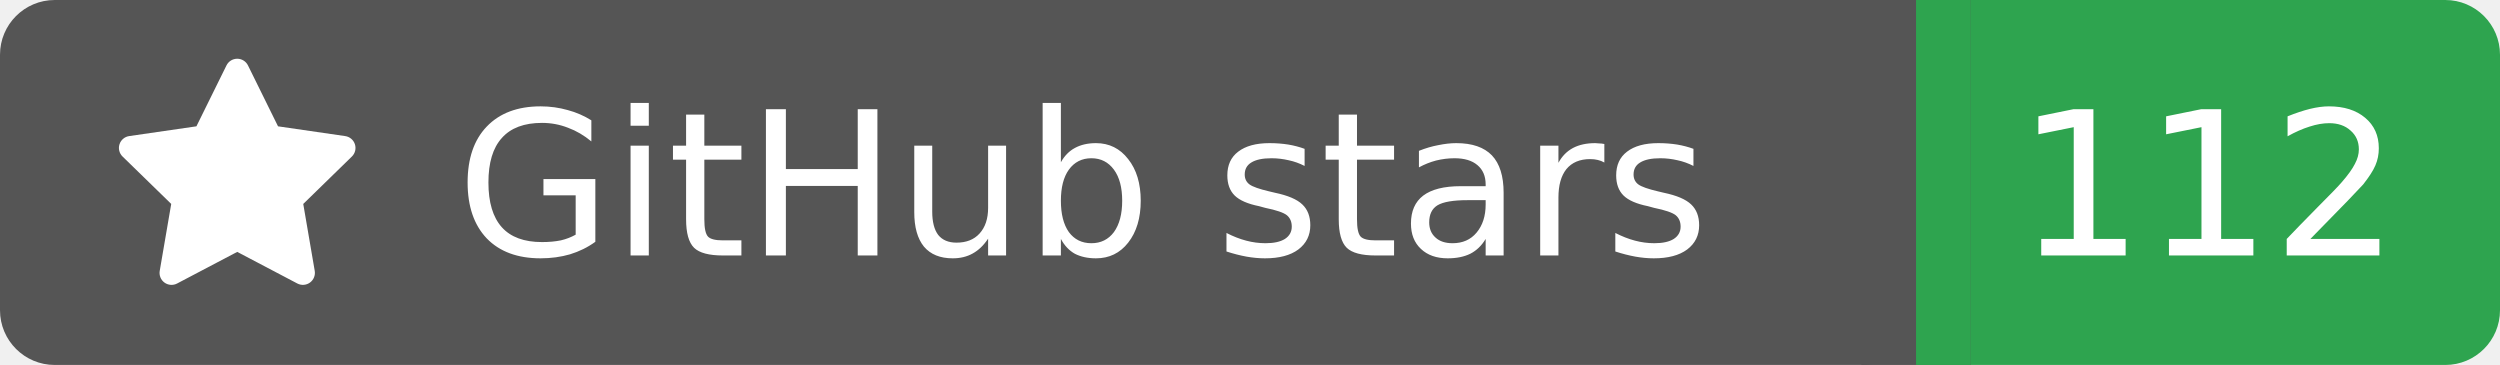
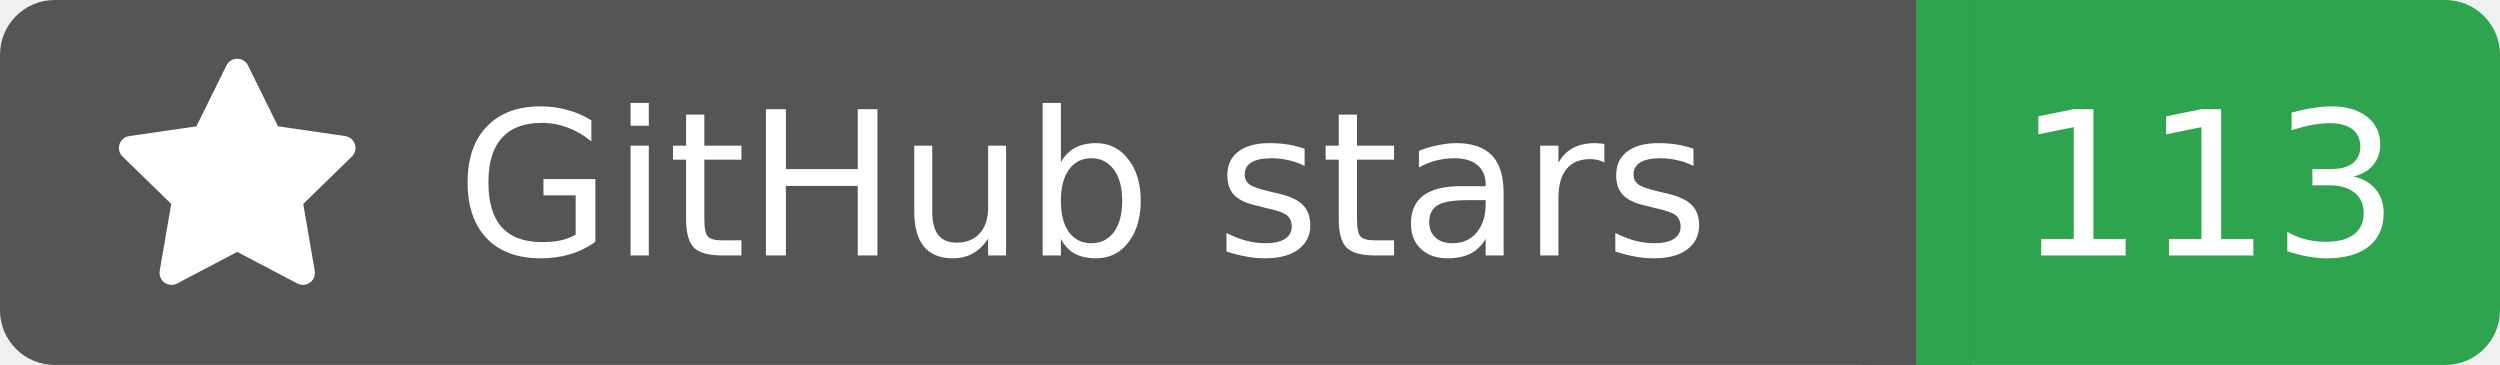
<svg xmlns="http://www.w3.org/2000/svg" width="137" height="20">
  <rect width="105" height="20" rx="3" fill="#555555" />
  <rect x="105" width="32" height="20" rx="3" fill="#2ea44f" />
  <rect x="102" width="6" height="20" fill="#555555" />
  <rect x="105" width="3" height="20" fill="#2ea44f" />
  <g transform="translate(6.0,3.0) scale(0.875)">
    <path d="M8 .25a.75.75 0 0 1 .673.418l1.882 3.815 4.21.612a.75.75 0 0 1 .416 1.279l-3.046 2.97.719 4.192a.751.751 0 0 1-1.088.791L8 12.347l-3.766 1.98a.75.75 0 0 1-1.088-.79l.72-4.194L.818 6.374a.75.75 0 0 1 .416-1.28l4.21-.611L7.327.668A.75.75 0 0 1 8 .25Z" fill="#fff" />
  </g>
  <text x="25" y="14.0" fill="#fff" font-family="Verdana,Geneva,DejaVu Sans,sans-serif" font-size="11" font-weight="normal" font-style="normal">GitHub stars</text>
-   <text x="121" y="14.0" fill="#fff" font-family="Verdana,Geneva,DejaVu Sans,sans-serif" font-size="11" font-weight="normal" font-style="normal" text-anchor="middle">112</text>
+   <text x="121" y="14.0" fill="#fff" font-family="Verdana,Geneva,DejaVu Sans,sans-serif" font-size="11" font-weight="normal" font-style="normal" text-anchor="middle">113</text>
</svg>
